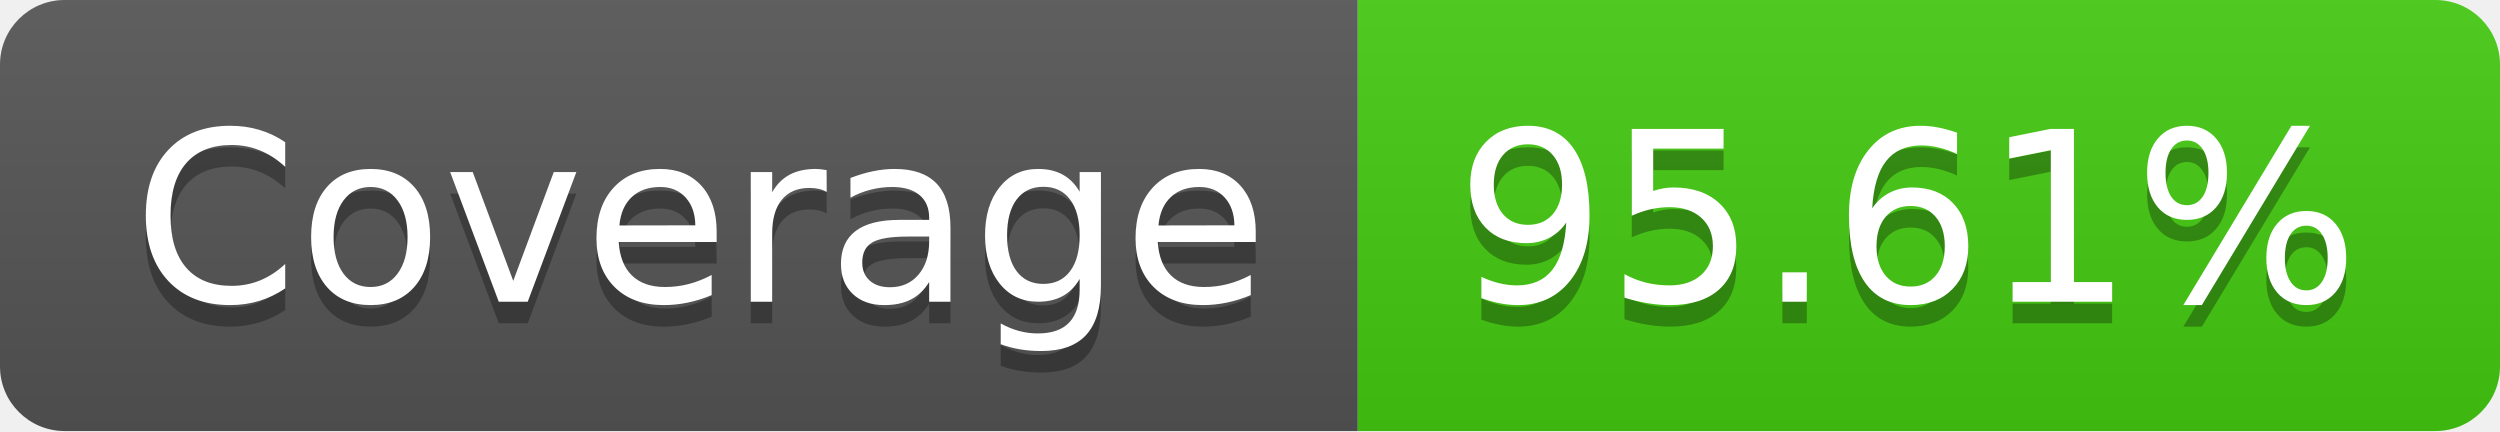
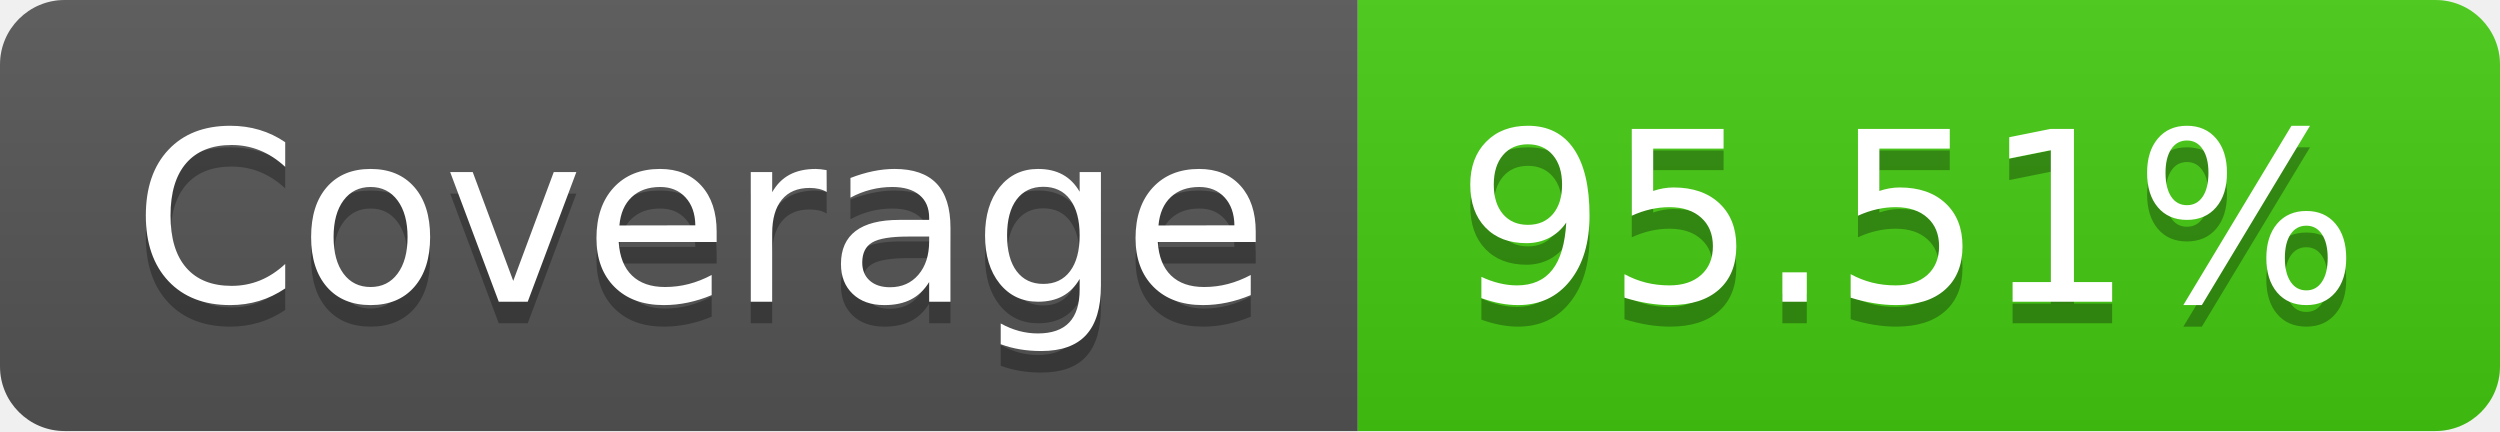
<svg xmlns="http://www.w3.org/2000/svg" width="116" height="20">
  <linearGradient id="b" x2="0" y2="100%">
    <stop offset="0" stop-color="#bbb" stop-opacity=".1" />
    <stop offset="1" stop-opacity=".1" />
  </linearGradient>
  <clipPath id="a">
    <rect width="116" height="20" rx="3" fill="#fff" />
  </clipPath>
  <g clip-path="url(#a)">
    <path fill="#555" d="M0 0h63v20H0z" />
    <path fill="#4c1" d="M63 0h53v20H63z" />
    <path fill="url(#b)" d="M0 0h116v20H0z" />
  </g>
  <g fill="#fff" text-anchor="middle" font-family="DejaVu Sans,Verdana,Geneva,sans-serif" font-size="110">
    <text x="325" y="150" fill="#010101" fill-opacity=".3" transform="scale(.1)" textLength="530">Coverage</text>
    <text x="325" y="140" transform="scale(.1)" textLength="530">Coverage</text>
-     <text x="885" y="150" fill="#010101" fill-opacity=".3" transform="scale(.1)" textLength="430">95.61%</text>
-     <text x="885" y="140" transform="scale(.1)" textLength="430">95.61%</text>
+     <text x="885" y="150" fill="#010101" fill-opacity=".3" transform="scale(.1)" textLength="430">95.51%</text>
+     <text x="885" y="140" transform="scale(.1)" textLength="430">95.51%</text>
  </g>
</svg>
